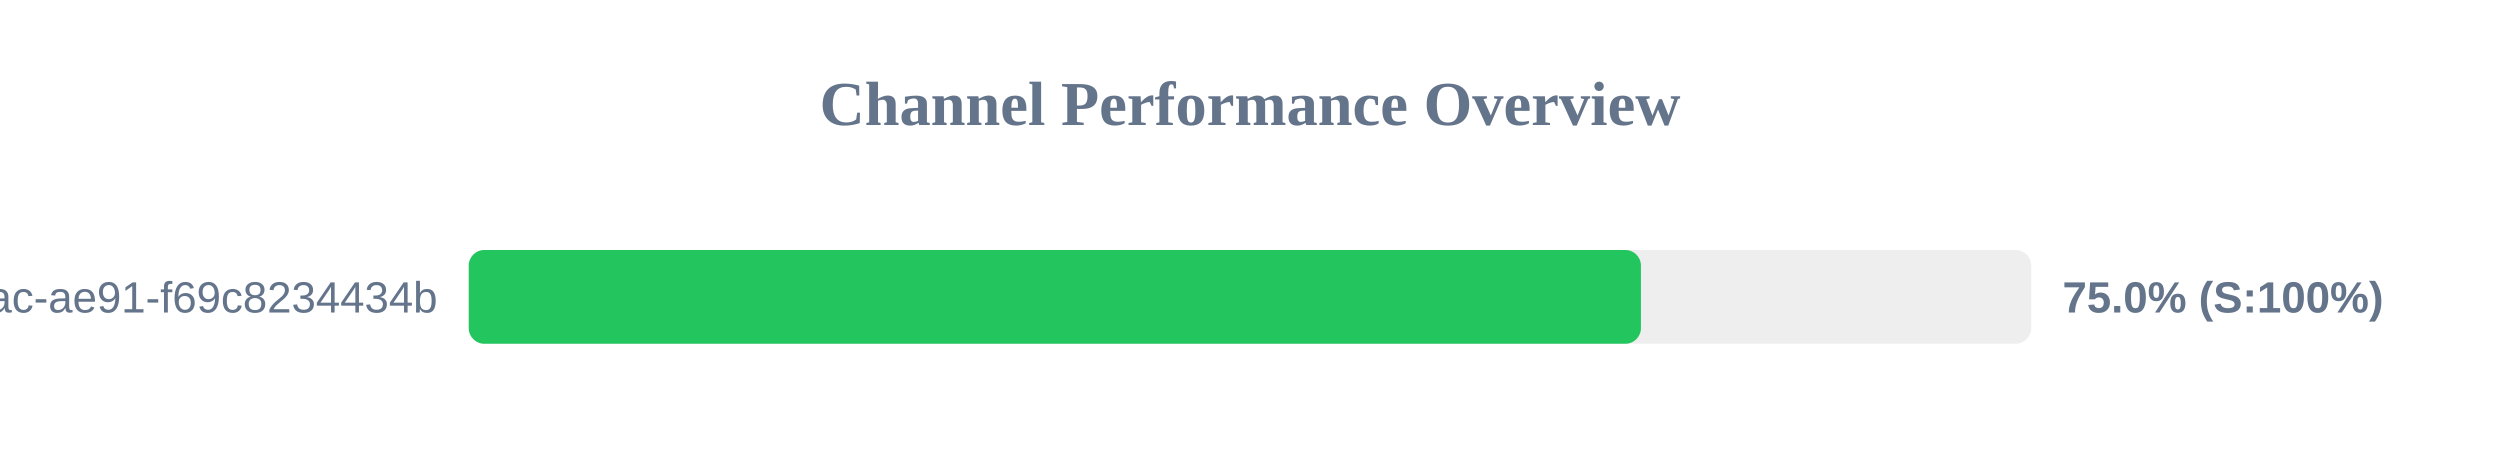
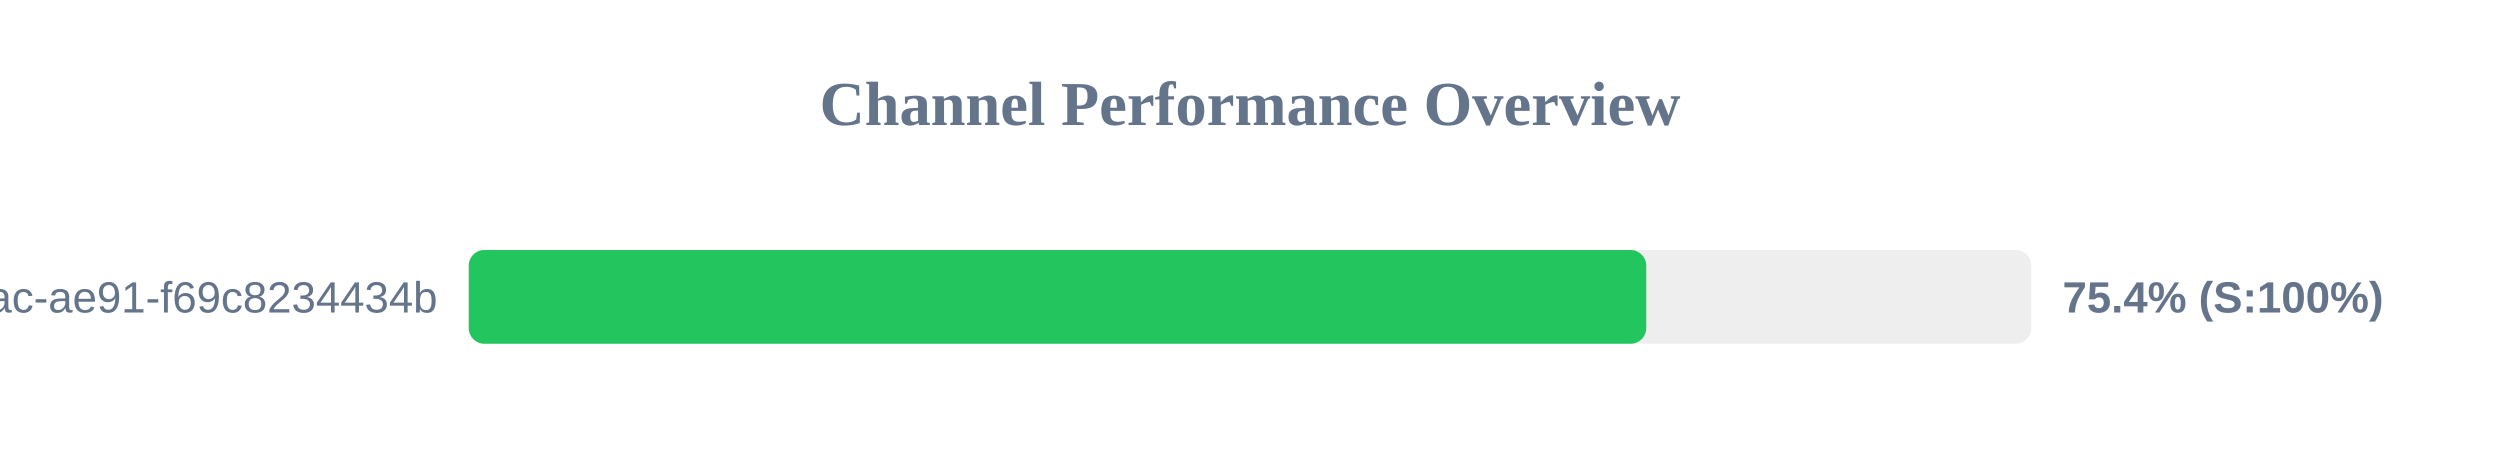
<svg xmlns="http://www.w3.org/2000/svg" width="800" height="150" version="1.1">
  <style>
        .row { font: 14px Arial; fill: #64748b; }
        .score { font: bold 14px Arial; fill: #64748b; }
    </style>
  <text x="400" y="40" text-anchor="middle" font-size="20px" font-weight="bold" fill="#64748b">Channel Performance Overview</text>
  <rect x="150" y="80" width="500" height="30" fill="#eee" rx="5" />
-   <rect x="150" y="80" width="375.1" height="30" fill="#22c55e" rx="5" />
+   <rect x="150" y="80" width="376.8" height="30" fill="#22c55e" rx="5" />
  <text x="140" y="100" text-anchor="end" class="row">?uuid=942b9cb8-92fa-46ac-ae91-f69c8234434b</text>
-   <text x="660" y="100" text-anchor="start" class="score">75.0% (S:100%)</text>
+   <text x="660" y="100" text-anchor="start" class="score">75.4% (S:100%)</text>
</svg>
